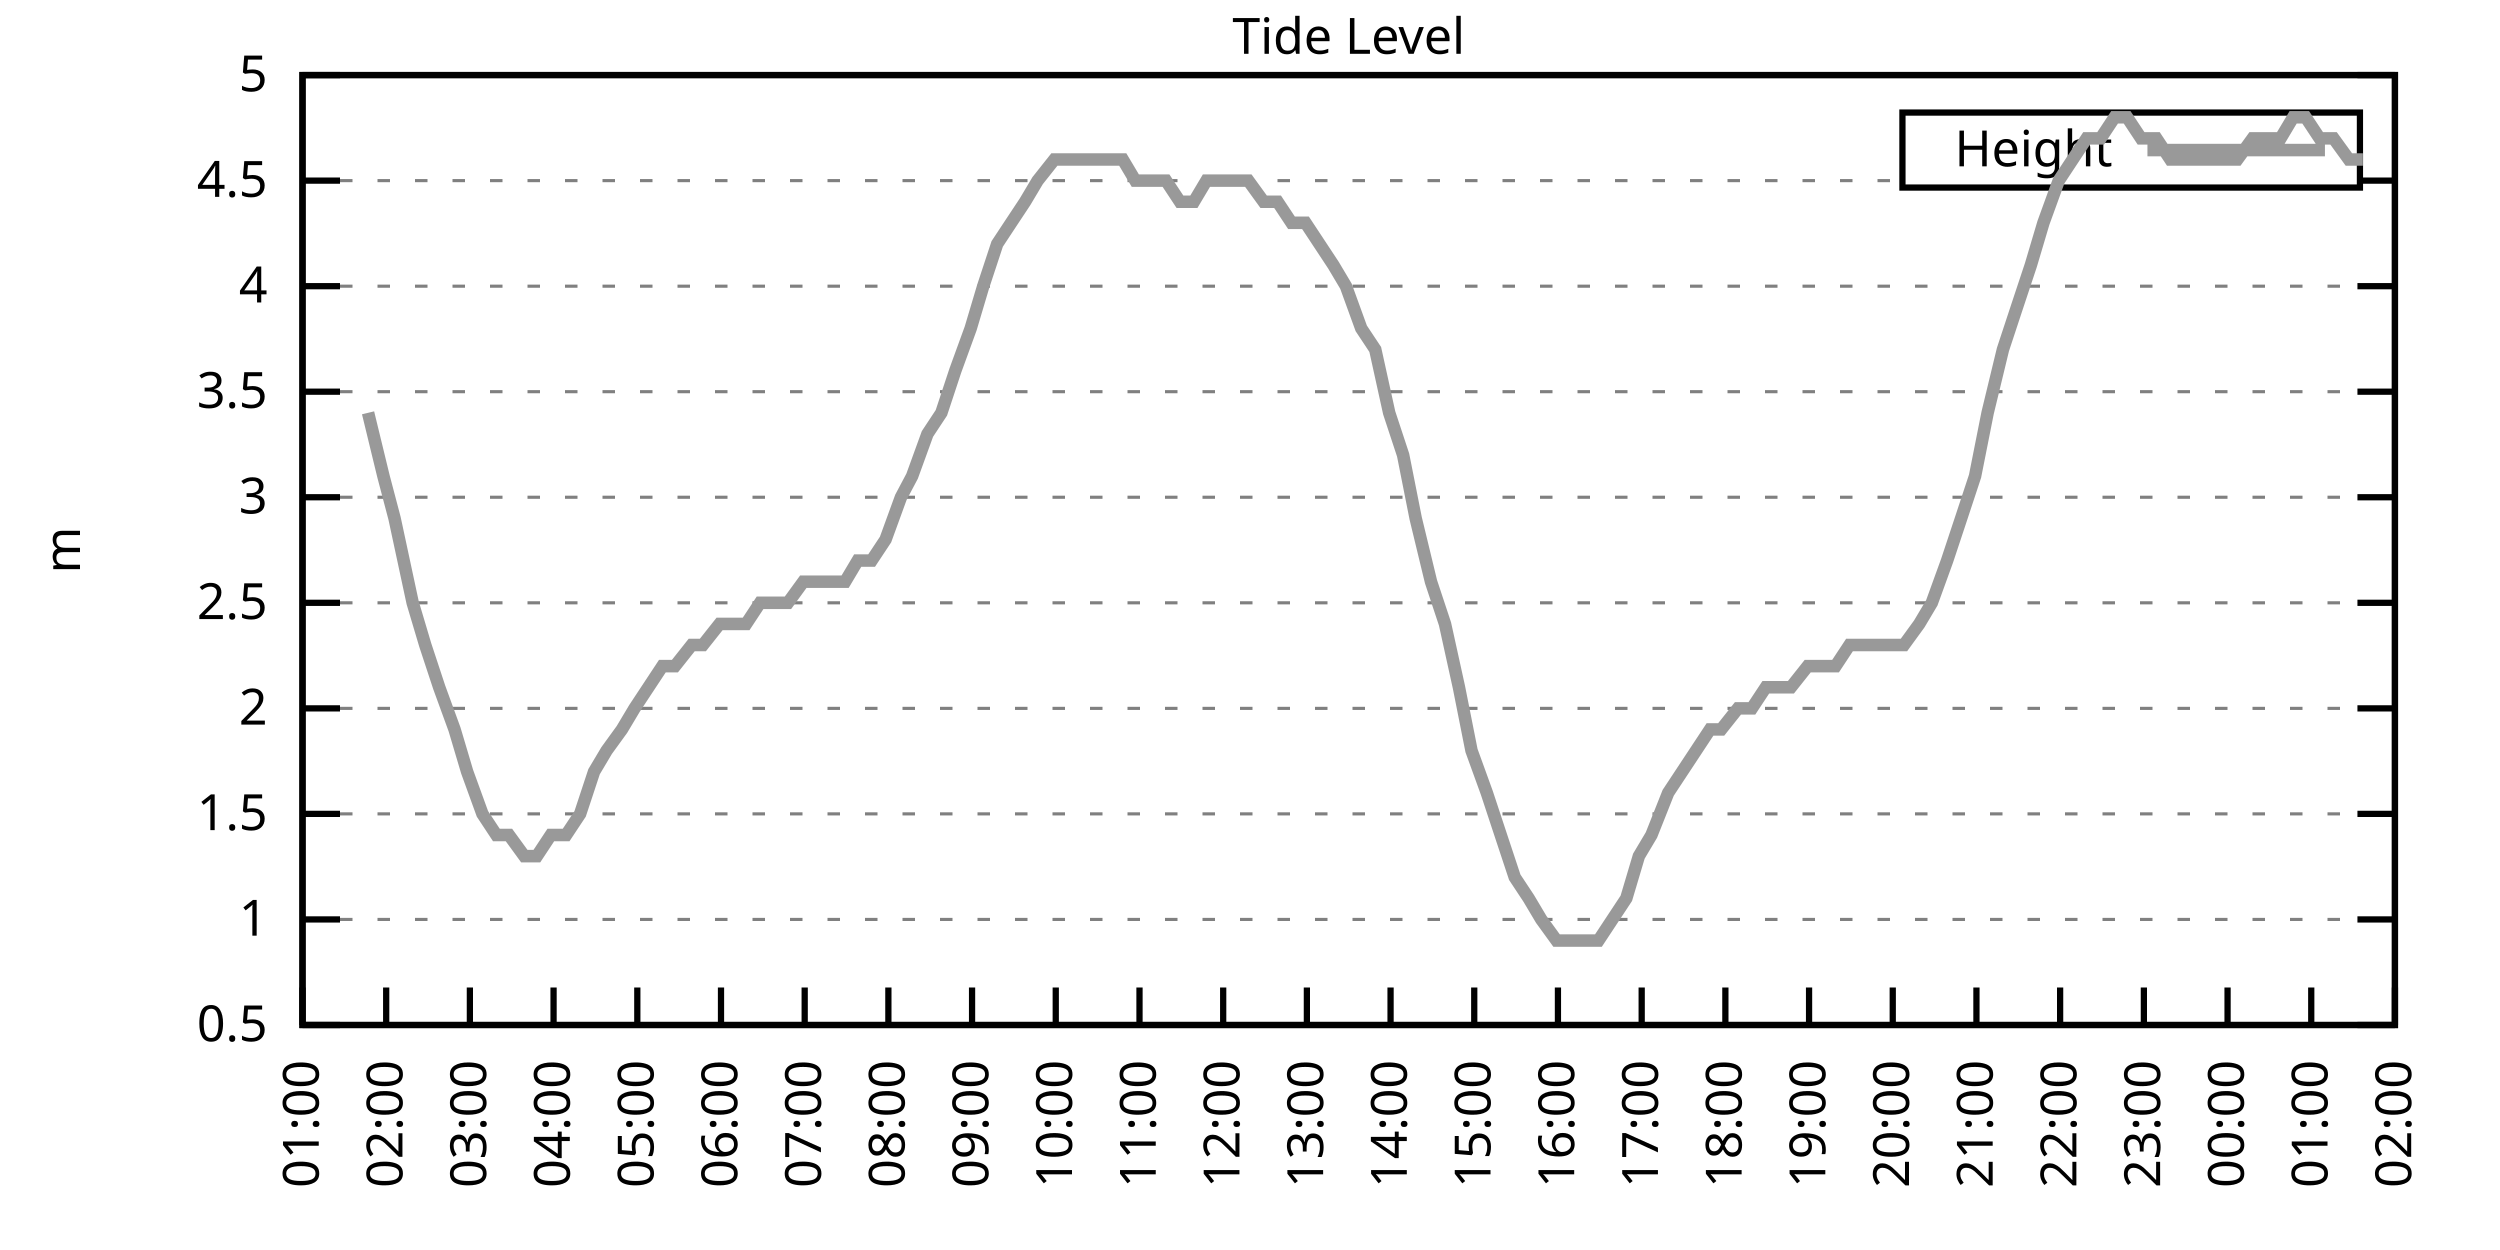
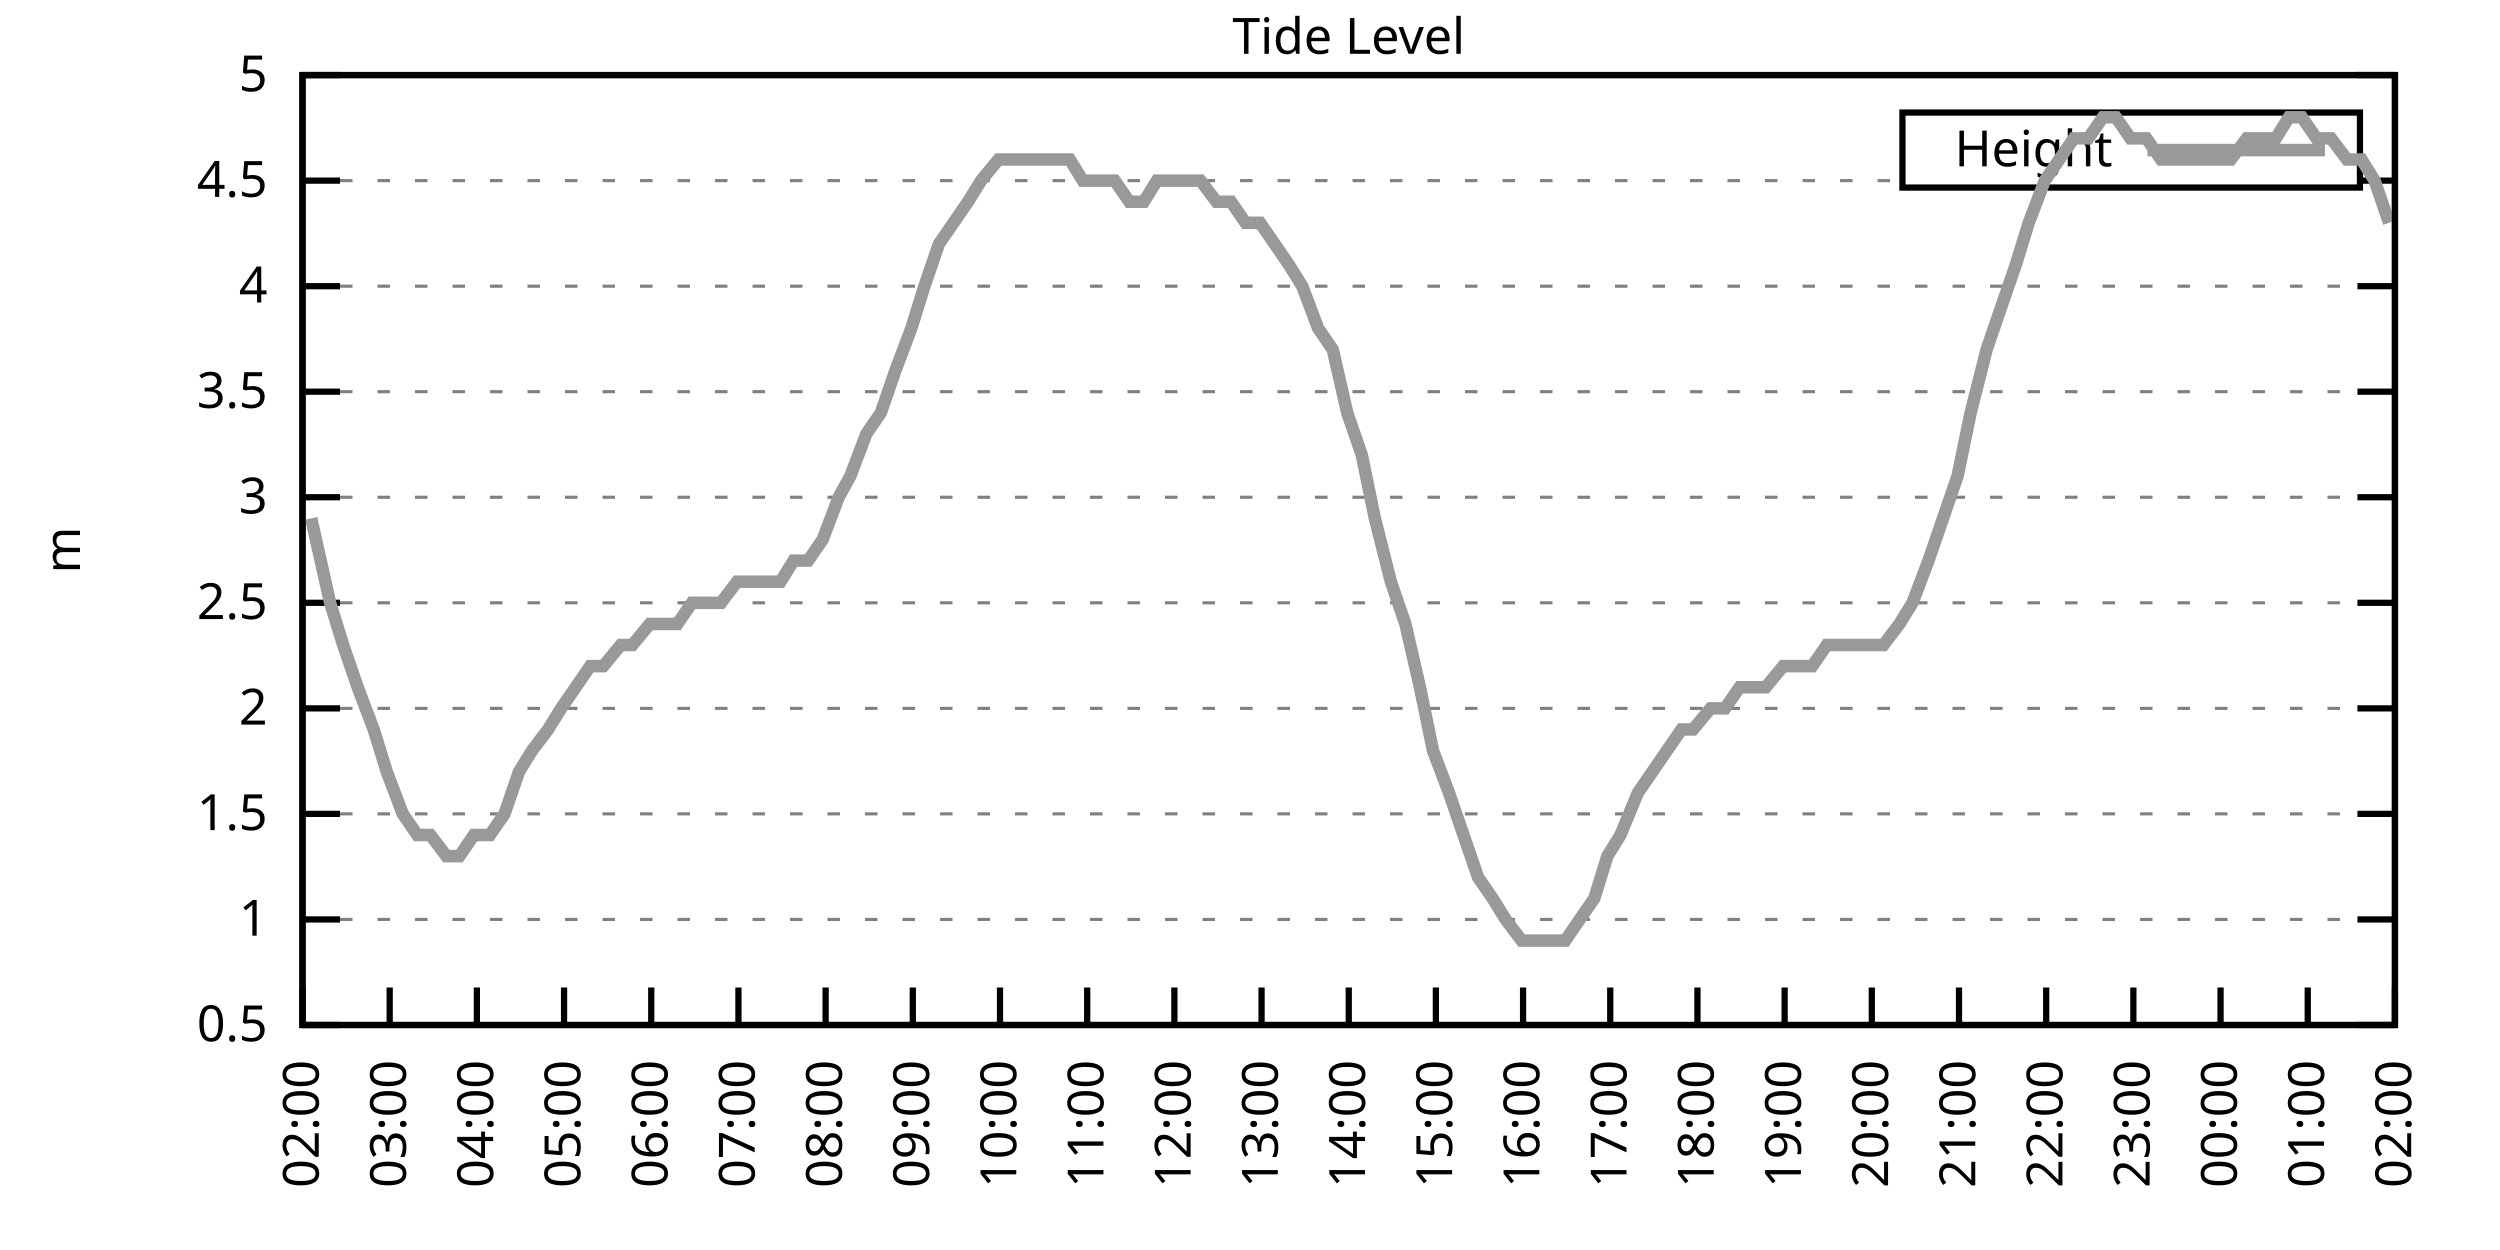
<svg xmlns="http://www.w3.org/2000/svg" xmlns:xlink="http://www.w3.org/1999/xlink" width="400" height="200" viewBox="0 0 400 200">
  <g id="gnuplot_canvas">
    <rect x="0" y="0" width="400" height="200" fill="none" />
    <defs>
      <circle id="gpDot" r="0.5" stroke-width="0.5" stroke="currentColor" />
      <path id="gpPt0" stroke-width="0.333" stroke="currentColor" d="M-1,0 h2 M0,-1 v2" />
      <path id="gpPt1" stroke-width="0.333" stroke="currentColor" d="M-1,-1 L1,1 M1,-1 L-1,1" />
      <path id="gpPt2" stroke-width="0.333" stroke="currentColor" d="M-1,0 L1,0 M0,-1 L0,1 M-1,-1 L1,1 M-1,1 L1,-1" />
      <rect id="gpPt3" stroke-width="0.333" stroke="currentColor" x="-1" y="-1" width="2" height="2" />
      <rect id="gpPt4" stroke-width="0.333" stroke="currentColor" fill="currentColor" x="-1" y="-1" width="2" height="2" />
      <circle id="gpPt5" stroke-width="0.333" stroke="currentColor" cx="0" cy="0" r="1" />
      <use xlink:href="#gpPt5" id="gpPt6" fill="currentColor" stroke="none" />
      <path id="gpPt7" stroke-width="0.333" stroke="currentColor" d="M0,-1.33 L-1.33,0.67 L1.33,0.67 z" />
      <use xlink:href="#gpPt7" id="gpPt8" fill="currentColor" stroke="none" />
      <use xlink:href="#gpPt7" id="gpPt9" stroke="currentColor" transform="rotate(180)" />
      <use xlink:href="#gpPt9" id="gpPt10" fill="currentColor" stroke="none" />
      <use xlink:href="#gpPt3" id="gpPt11" stroke="currentColor" transform="rotate(45)" />
      <use xlink:href="#gpPt11" id="gpPt12" fill="currentColor" stroke="none" />
      <path id="gpPt13" stroke-width="0.333" stroke="currentColor" d="M0,1.330 L1.265,0.411 L0.782,-1.067 L-0.782,-1.076 L-1.265,0.411 z" />
      <use xlink:href="#gpPt13" id="gpPt14" fill="currentColor" stroke="none" />
      <filter id="textbox" filterUnits="objectBoundingBox" x="0" y="0" height="1" width="1">
        <feFlood flood-color="white" flood-opacity="1" result="bgnd" />
        <feComposite in="SourceGraphic" in2="bgnd" operator="atop" />
      </filter>
      <filter id="greybox" filterUnits="objectBoundingBox" x="0" y="0" height="1" width="1">
        <feFlood flood-color="lightgrey" flood-opacity="1" result="grey" />
        <feComposite in="SourceGraphic" in2="grey" operator="atop" />
      </filter>
    </defs>
    <g fill="none" color="white" stroke="currentColor" stroke-width="1.00" stroke-linecap="butt" stroke-linejoin="miter">
</g>
    <g fill="none" color="black" stroke="currentColor" stroke-width="1.00" stroke-linecap="butt" stroke-linejoin="miter">
      <g stroke="none" shape-rendering="crispEdges">
        <polygon fill="rgb(255, 255, 255)" points="48.40,164.00 383.18,164.00 383.18,12.02 48.40,12.02 " />
      </g>
    </g>
    <g fill="none" color="black" stroke="currentColor" stroke-width="1.00" stroke-linecap="butt" stroke-linejoin="miter">
</g>
    <g fill="none" color="black" stroke="black" stroke-width="0.50" stroke-linecap="butt" stroke-linejoin="miter">
</g>
    <g fill="none" color="gray" stroke="currentColor" stroke-width="0.50" stroke-linecap="butt" stroke-linejoin="miter">
      <path stroke="gray" stroke-dasharray="2,4" class="gridline" d="M48.40,164.00 L383.19,164.00  " />
    </g>
    <g fill="none" color="gray" stroke="gray" stroke-width="1.00" stroke-linecap="butt" stroke-linejoin="miter">
</g>
    <g fill="none" color="black" stroke="currentColor" stroke-width="1.00" stroke-linecap="butt" stroke-linejoin="miter">
      <path stroke="black" d="M48.40,164.00 L54.40,164.00 M383.19,164.00 L377.19,164.00  " />
      <g transform="translate(42.80,166.60)" stroke="none" fill="black" font-family="Sans" font-size="8.00" text-anchor="end">
        <text>
          <tspan font-family="Sans"> 0.5</tspan>
        </text>
      </g>
    </g>
    <g fill="none" color="black" stroke="currentColor" stroke-width="1.00" stroke-linecap="butt" stroke-linejoin="miter">
</g>
    <g fill="none" color="black" stroke="black" stroke-width="0.50" stroke-linecap="butt" stroke-linejoin="miter">
</g>
    <g fill="none" color="gray" stroke="currentColor" stroke-width="0.50" stroke-linecap="butt" stroke-linejoin="miter">
      <path stroke="gray" stroke-dasharray="2,4" class="gridline" d="M48.40,147.11 L383.19,147.11  " />
    </g>
    <g fill="none" color="gray" stroke="gray" stroke-width="1.00" stroke-linecap="butt" stroke-linejoin="miter">
</g>
    <g fill="none" color="black" stroke="currentColor" stroke-width="1.00" stroke-linecap="butt" stroke-linejoin="miter">
      <path stroke="black" d="M48.40,147.11 L54.40,147.11 M383.19,147.11 L377.19,147.11  " />
      <g transform="translate(42.80,149.71)" stroke="none" fill="black" font-family="Sans" font-size="8.00" text-anchor="end">
        <text>
          <tspan font-family="Sans"> 1</tspan>
        </text>
      </g>
    </g>
    <g fill="none" color="black" stroke="currentColor" stroke-width="1.00" stroke-linecap="butt" stroke-linejoin="miter">
</g>
    <g fill="none" color="black" stroke="black" stroke-width="0.50" stroke-linecap="butt" stroke-linejoin="miter">
</g>
    <g fill="none" color="gray" stroke="currentColor" stroke-width="0.50" stroke-linecap="butt" stroke-linejoin="miter">
      <path stroke="gray" stroke-dasharray="2,4" class="gridline" d="M48.40,130.22 L383.19,130.22  " />
    </g>
    <g fill="none" color="gray" stroke="gray" stroke-width="1.00" stroke-linecap="butt" stroke-linejoin="miter">
</g>
    <g fill="none" color="black" stroke="currentColor" stroke-width="1.00" stroke-linecap="butt" stroke-linejoin="miter">
      <path stroke="black" d="M48.40,130.22 L54.40,130.22 M383.19,130.22 L377.19,130.22  " />
      <g transform="translate(42.80,132.82)" stroke="none" fill="black" font-family="Sans" font-size="8.00" text-anchor="end">
        <text>
          <tspan font-family="Sans"> 1.5</tspan>
        </text>
      </g>
    </g>
    <g fill="none" color="black" stroke="currentColor" stroke-width="1.00" stroke-linecap="butt" stroke-linejoin="miter">
</g>
    <g fill="none" color="black" stroke="black" stroke-width="0.50" stroke-linecap="butt" stroke-linejoin="miter">
</g>
    <g fill="none" color="gray" stroke="currentColor" stroke-width="0.50" stroke-linecap="butt" stroke-linejoin="miter">
      <path stroke="gray" stroke-dasharray="2,4" class="gridline" d="M48.40,113.34 L383.19,113.34  " />
    </g>
    <g fill="none" color="gray" stroke="gray" stroke-width="1.00" stroke-linecap="butt" stroke-linejoin="miter">
</g>
    <g fill="none" color="black" stroke="currentColor" stroke-width="1.00" stroke-linecap="butt" stroke-linejoin="miter">
      <path stroke="black" d="M48.40,113.34 L54.40,113.34 M383.19,113.34 L377.19,113.34  " />
      <g transform="translate(42.80,115.94)" stroke="none" fill="black" font-family="Sans" font-size="8.00" text-anchor="end">
        <text>
          <tspan font-family="Sans"> 2</tspan>
        </text>
      </g>
    </g>
    <g fill="none" color="black" stroke="currentColor" stroke-width="1.00" stroke-linecap="butt" stroke-linejoin="miter">
</g>
    <g fill="none" color="black" stroke="black" stroke-width="0.50" stroke-linecap="butt" stroke-linejoin="miter">
</g>
    <g fill="none" color="gray" stroke="currentColor" stroke-width="0.50" stroke-linecap="butt" stroke-linejoin="miter">
      <path stroke="gray" stroke-dasharray="2,4" class="gridline" d="M48.40,96.45 L383.19,96.45  " />
    </g>
    <g fill="none" color="gray" stroke="gray" stroke-width="1.00" stroke-linecap="butt" stroke-linejoin="miter">
</g>
    <g fill="none" color="black" stroke="currentColor" stroke-width="1.00" stroke-linecap="butt" stroke-linejoin="miter">
      <path stroke="black" d="M48.40,96.45 L54.40,96.45 M383.19,96.45 L377.19,96.45  " />
      <g transform="translate(42.80,99.05)" stroke="none" fill="black" font-family="Sans" font-size="8.00" text-anchor="end">
        <text>
          <tspan font-family="Sans"> 2.5</tspan>
        </text>
      </g>
    </g>
    <g fill="none" color="black" stroke="currentColor" stroke-width="1.00" stroke-linecap="butt" stroke-linejoin="miter">
</g>
    <g fill="none" color="black" stroke="black" stroke-width="0.50" stroke-linecap="butt" stroke-linejoin="miter">
</g>
    <g fill="none" color="gray" stroke="currentColor" stroke-width="0.50" stroke-linecap="butt" stroke-linejoin="miter">
      <path stroke="gray" stroke-dasharray="2,4" class="gridline" d="M48.40,79.56 L383.19,79.56  " />
    </g>
    <g fill="none" color="gray" stroke="gray" stroke-width="1.00" stroke-linecap="butt" stroke-linejoin="miter">
</g>
    <g fill="none" color="black" stroke="currentColor" stroke-width="1.00" stroke-linecap="butt" stroke-linejoin="miter">
      <path stroke="black" d="M48.40,79.56 L54.40,79.56 M383.19,79.56 L377.19,79.56  " />
      <g transform="translate(42.80,82.16)" stroke="none" fill="black" font-family="Sans" font-size="8.00" text-anchor="end">
        <text>
          <tspan font-family="Sans"> 3</tspan>
        </text>
      </g>
    </g>
    <g fill="none" color="black" stroke="currentColor" stroke-width="1.00" stroke-linecap="butt" stroke-linejoin="miter">
</g>
    <g fill="none" color="black" stroke="black" stroke-width="0.50" stroke-linecap="butt" stroke-linejoin="miter">
</g>
    <g fill="none" color="gray" stroke="currentColor" stroke-width="0.50" stroke-linecap="butt" stroke-linejoin="miter">
      <path stroke="gray" stroke-dasharray="2,4" class="gridline" d="M48.40,62.67 L383.19,62.67  " />
    </g>
    <g fill="none" color="gray" stroke="gray" stroke-width="1.00" stroke-linecap="butt" stroke-linejoin="miter">
</g>
    <g fill="none" color="black" stroke="currentColor" stroke-width="1.00" stroke-linecap="butt" stroke-linejoin="miter">
      <path stroke="black" d="M48.40,62.67 L54.40,62.67 M383.19,62.67 L377.19,62.67  " />
      <g transform="translate(42.80,65.27)" stroke="none" fill="black" font-family="Sans" font-size="8.00" text-anchor="end">
        <text>
          <tspan font-family="Sans"> 3.5</tspan>
        </text>
      </g>
    </g>
    <g fill="none" color="black" stroke="currentColor" stroke-width="1.00" stroke-linecap="butt" stroke-linejoin="miter">
</g>
    <g fill="none" color="black" stroke="black" stroke-width="0.50" stroke-linecap="butt" stroke-linejoin="miter">
</g>
    <g fill="none" color="gray" stroke="currentColor" stroke-width="0.50" stroke-linecap="butt" stroke-linejoin="miter">
      <path stroke="gray" stroke-dasharray="2,4" class="gridline" d="M48.40,45.79 L383.19,45.79  " />
    </g>
    <g fill="none" color="gray" stroke="gray" stroke-width="1.00" stroke-linecap="butt" stroke-linejoin="miter">
</g>
    <g fill="none" color="black" stroke="currentColor" stroke-width="1.00" stroke-linecap="butt" stroke-linejoin="miter">
      <path stroke="black" d="M48.40,45.79 L54.40,45.79 M383.19,45.79 L377.19,45.79  " />
      <g transform="translate(42.80,48.39)" stroke="none" fill="black" font-family="Sans" font-size="8.00" text-anchor="end">
        <text>
          <tspan font-family="Sans"> 4</tspan>
        </text>
      </g>
    </g>
    <g fill="none" color="black" stroke="currentColor" stroke-width="1.00" stroke-linecap="butt" stroke-linejoin="miter">
</g>
    <g fill="none" color="black" stroke="black" stroke-width="0.50" stroke-linecap="butt" stroke-linejoin="miter">
</g>
    <g fill="none" color="gray" stroke="currentColor" stroke-width="0.50" stroke-linecap="butt" stroke-linejoin="miter">
      <path stroke="gray" stroke-dasharray="2,4" class="gridline" d="M48.40,28.90 L304.39,28.90 M377.59,28.90 L383.19,28.90  " />
    </g>
    <g fill="none" color="gray" stroke="gray" stroke-width="1.00" stroke-linecap="butt" stroke-linejoin="miter">
</g>
    <g fill="none" color="black" stroke="currentColor" stroke-width="1.00" stroke-linecap="butt" stroke-linejoin="miter">
      <path stroke="black" d="M48.40,28.90 L54.40,28.90 M383.19,28.90 L377.19,28.90  " />
      <g transform="translate(42.80,31.50)" stroke="none" fill="black" font-family="Sans" font-size="8.00" text-anchor="end">
        <text>
          <tspan font-family="Sans"> 4.5</tspan>
        </text>
      </g>
    </g>
    <g fill="none" color="black" stroke="currentColor" stroke-width="1.00" stroke-linecap="butt" stroke-linejoin="miter">
</g>
    <g fill="none" color="black" stroke="black" stroke-width="0.50" stroke-linecap="butt" stroke-linejoin="miter">
</g>
    <g fill="none" color="gray" stroke="currentColor" stroke-width="0.50" stroke-linecap="butt" stroke-linejoin="miter">
      <path stroke="gray" stroke-dasharray="2,4" class="gridline" d="M48.40,12.01 L383.19,12.01  " />
    </g>
    <g fill="none" color="gray" stroke="gray" stroke-width="1.00" stroke-linecap="butt" stroke-linejoin="miter">
</g>
    <g fill="none" color="black" stroke="currentColor" stroke-width="1.00" stroke-linecap="butt" stroke-linejoin="miter">
      <path stroke="black" d="M48.40,12.01 L54.40,12.01 M383.19,12.01 L377.19,12.01  " />
      <g transform="translate(42.80,14.61)" stroke="none" fill="black" font-family="Sans" font-size="8.00" text-anchor="end">
        <text>
          <tspan font-family="Sans"> 5</tspan>
        </text>
      </g>
    </g>
    <g fill="none" color="black" stroke="currentColor" stroke-width="1.00" stroke-linecap="butt" stroke-linejoin="miter">
      <path stroke="black" d="M48.40,164.00 L48.40,158.00  " />
      <g transform="translate(51.00,169.60) rotate(270.00)" stroke="none" fill="black" font-family="Sans" font-size="8.00" text-anchor="end">
        <text>
-           <tspan font-family="Sans">01:00</tspan>
-         </text>
-       </g>
-     </g>
-     <g fill="none" color="black" stroke="currentColor" stroke-width="1.00" stroke-linecap="butt" stroke-linejoin="miter">
-       <path stroke="black" d="M61.79,164.00 L61.79,158.00  " />
-       <g transform="translate(64.39,169.60) rotate(270.00)" stroke="none" fill="black" font-family="Sans" font-size="8.00" text-anchor="end">
-         <text>
          <tspan font-family="Sans">02:00</tspan>
        </text>
      </g>
    </g>
    <g fill="none" color="black" stroke="currentColor" stroke-width="1.00" stroke-linecap="butt" stroke-linejoin="miter">
-       <path stroke="black" d="M75.18,164.00 L75.18,158.00  " />
-       <g transform="translate(77.78,169.60) rotate(270.00)" stroke="none" fill="black" font-family="Sans" font-size="8.00" text-anchor="end">
+       <path stroke="black" d="M62.35,164.00 L62.35,158.00  " />
+       <g transform="translate(64.95,169.60) rotate(270.00)" stroke="none" fill="black" font-family="Sans" font-size="8.00" text-anchor="end">
        <text>
          <tspan font-family="Sans">03:00</tspan>
        </text>
      </g>
    </g>
    <g fill="none" color="black" stroke="currentColor" stroke-width="1.00" stroke-linecap="butt" stroke-linejoin="miter">
-       <path stroke="black" d="M88.57,164.00 L88.57,158.00  " />
-       <g transform="translate(91.17,169.60) rotate(270.00)" stroke="none" fill="black" font-family="Sans" font-size="8.00" text-anchor="end">
+       <path stroke="black" d="M76.30,164.00 L76.30,158.00  " />
+       <g transform="translate(78.90,169.60) rotate(270.00)" stroke="none" fill="black" font-family="Sans" font-size="8.00" text-anchor="end">
        <text>
          <tspan font-family="Sans">04:00</tspan>
        </text>
      </g>
    </g>
    <g fill="none" color="black" stroke="currentColor" stroke-width="1.00" stroke-linecap="butt" stroke-linejoin="miter">
-       <path stroke="black" d="M101.97,164.00 L101.97,158.00  " />
-       <g transform="translate(104.57,169.60) rotate(270.00)" stroke="none" fill="black" font-family="Sans" font-size="8.00" text-anchor="end">
+       <path stroke="black" d="M90.25,164.00 L90.25,158.00  " />
+       <g transform="translate(92.85,169.60) rotate(270.00)" stroke="none" fill="black" font-family="Sans" font-size="8.00" text-anchor="end">
        <text>
          <tspan font-family="Sans">05:00</tspan>
        </text>
      </g>
    </g>
    <g fill="none" color="black" stroke="currentColor" stroke-width="1.00" stroke-linecap="butt" stroke-linejoin="miter">
-       <path stroke="black" d="M115.36,164.00 L115.36,158.00  " />
-       <g transform="translate(117.96,169.60) rotate(270.00)" stroke="none" fill="black" font-family="Sans" font-size="8.00" text-anchor="end">
+       <path stroke="black" d="M104.20,164.00 L104.20,158.00  " />
+       <g transform="translate(106.80,169.60) rotate(270.00)" stroke="none" fill="black" font-family="Sans" font-size="8.00" text-anchor="end">
        <text>
          <tspan font-family="Sans">06:00</tspan>
        </text>
      </g>
    </g>
    <g fill="none" color="black" stroke="currentColor" stroke-width="1.00" stroke-linecap="butt" stroke-linejoin="miter">
-       <path stroke="black" d="M128.75,164.00 L128.75,158.00  " />
-       <g transform="translate(131.35,169.60) rotate(270.00)" stroke="none" fill="black" font-family="Sans" font-size="8.00" text-anchor="end">
+       <path stroke="black" d="M118.15,164.00 L118.15,158.00  " />
+       <g transform="translate(120.75,169.60) rotate(270.00)" stroke="none" fill="black" font-family="Sans" font-size="8.00" text-anchor="end">
        <text>
          <tspan font-family="Sans">07:00</tspan>
        </text>
      </g>
    </g>
    <g fill="none" color="black" stroke="currentColor" stroke-width="1.00" stroke-linecap="butt" stroke-linejoin="miter">
-       <path stroke="black" d="M142.14,164.00 L142.14,158.00  " />
-       <g transform="translate(144.74,169.60) rotate(270.00)" stroke="none" fill="black" font-family="Sans" font-size="8.00" text-anchor="end">
+       <path stroke="black" d="M132.10,164.00 L132.10,158.00  " />
+       <g transform="translate(134.70,169.60) rotate(270.00)" stroke="none" fill="black" font-family="Sans" font-size="8.00" text-anchor="end">
        <text>
          <tspan font-family="Sans">08:00</tspan>
        </text>
      </g>
    </g>
    <g fill="none" color="black" stroke="currentColor" stroke-width="1.00" stroke-linecap="butt" stroke-linejoin="miter">
-       <path stroke="black" d="M155.53,164.00 L155.53,158.00  " />
-       <g transform="translate(158.13,169.60) rotate(270.00)" stroke="none" fill="black" font-family="Sans" font-size="8.00" text-anchor="end">
+       <path stroke="black" d="M146.05,164.00 L146.05,158.00  " />
+       <g transform="translate(148.65,169.60) rotate(270.00)" stroke="none" fill="black" font-family="Sans" font-size="8.00" text-anchor="end">
        <text>
          <tspan font-family="Sans">09:00</tspan>
        </text>
      </g>
    </g>
    <g fill="none" color="black" stroke="currentColor" stroke-width="1.00" stroke-linecap="butt" stroke-linejoin="miter">
-       <path stroke="black" d="M168.92,164.00 L168.92,158.00  " />
-       <g transform="translate(171.52,169.60) rotate(270.00)" stroke="none" fill="black" font-family="Sans" font-size="8.00" text-anchor="end">
+       <path stroke="black" d="M160.00,164.00 L160.00,158.00  " />
+       <g transform="translate(162.60,169.60) rotate(270.00)" stroke="none" fill="black" font-family="Sans" font-size="8.00" text-anchor="end">
        <text>
          <tspan font-family="Sans">10:00</tspan>
        </text>
      </g>
    </g>
    <g fill="none" color="black" stroke="currentColor" stroke-width="1.00" stroke-linecap="butt" stroke-linejoin="miter">
-       <path stroke="black" d="M182.32,164.00 L182.32,158.00  " />
-       <g transform="translate(184.92,169.60) rotate(270.00)" stroke="none" fill="black" font-family="Sans" font-size="8.00" text-anchor="end">
+       <path stroke="black" d="M173.95,164.00 L173.95,158.00  " />
+       <g transform="translate(176.55,169.60) rotate(270.00)" stroke="none" fill="black" font-family="Sans" font-size="8.00" text-anchor="end">
        <text>
          <tspan font-family="Sans">11:00</tspan>
        </text>
      </g>
    </g>
    <g fill="none" color="black" stroke="currentColor" stroke-width="1.00" stroke-linecap="butt" stroke-linejoin="miter">
-       <path stroke="black" d="M195.71,164.00 L195.71,158.00  " />
-       <g transform="translate(198.31,169.60) rotate(270.00)" stroke="none" fill="black" font-family="Sans" font-size="8.00" text-anchor="end">
+       <path stroke="black" d="M187.90,164.00 L187.90,158.00  " />
+       <g transform="translate(190.50,169.60) rotate(270.00)" stroke="none" fill="black" font-family="Sans" font-size="8.00" text-anchor="end">
        <text>
          <tspan font-family="Sans">12:00</tspan>
        </text>
      </g>
    </g>
    <g fill="none" color="black" stroke="currentColor" stroke-width="1.00" stroke-linecap="butt" stroke-linejoin="miter">
-       <path stroke="black" d="M209.10,164.00 L209.10,158.00  " />
-       <g transform="translate(211.70,169.60) rotate(270.00)" stroke="none" fill="black" font-family="Sans" font-size="8.00" text-anchor="end">
+       <path stroke="black" d="M201.85,164.00 L201.85,158.00  " />
+       <g transform="translate(204.45,169.60) rotate(270.00)" stroke="none" fill="black" font-family="Sans" font-size="8.00" text-anchor="end">
        <text>
          <tspan font-family="Sans">13:00</tspan>
        </text>
      </g>
    </g>
    <g fill="none" color="black" stroke="currentColor" stroke-width="1.00" stroke-linecap="butt" stroke-linejoin="miter">
-       <path stroke="black" d="M222.49,164.00 L222.49,158.00  " />
-       <g transform="translate(225.09,169.60) rotate(270.00)" stroke="none" fill="black" font-family="Sans" font-size="8.00" text-anchor="end">
+       <path stroke="black" d="M215.80,164.00 L215.80,158.00  " />
+       <g transform="translate(218.40,169.60) rotate(270.00)" stroke="none" fill="black" font-family="Sans" font-size="8.00" text-anchor="end">
        <text>
          <tspan font-family="Sans">14:00</tspan>
        </text>
      </g>
    </g>
    <g fill="none" color="black" stroke="currentColor" stroke-width="1.00" stroke-linecap="butt" stroke-linejoin="miter">
-       <path stroke="black" d="M235.88,164.00 L235.88,158.00  " />
-       <g transform="translate(238.48,169.60) rotate(270.00)" stroke="none" fill="black" font-family="Sans" font-size="8.00" text-anchor="end">
+       <path stroke="black" d="M229.74,164.00 L229.74,158.00  " />
+       <g transform="translate(232.34,169.60) rotate(270.00)" stroke="none" fill="black" font-family="Sans" font-size="8.00" text-anchor="end">
        <text>
          <tspan font-family="Sans">15:00</tspan>
        </text>
      </g>
    </g>
    <g fill="none" color="black" stroke="currentColor" stroke-width="1.00" stroke-linecap="butt" stroke-linejoin="miter">
-       <path stroke="black" d="M249.27,164.00 L249.27,158.00  " />
-       <g transform="translate(251.87,169.60) rotate(270.00)" stroke="none" fill="black" font-family="Sans" font-size="8.00" text-anchor="end">
+       <path stroke="black" d="M243.69,164.00 L243.69,158.00  " />
+       <g transform="translate(246.29,169.60) rotate(270.00)" stroke="none" fill="black" font-family="Sans" font-size="8.00" text-anchor="end">
        <text>
          <tspan font-family="Sans">16:00</tspan>
        </text>
      </g>
    </g>
    <g fill="none" color="black" stroke="currentColor" stroke-width="1.00" stroke-linecap="butt" stroke-linejoin="miter">
-       <path stroke="black" d="M262.67,164.00 L262.67,158.00  " />
-       <g transform="translate(265.27,169.60) rotate(270.00)" stroke="none" fill="black" font-family="Sans" font-size="8.00" text-anchor="end">
+       <path stroke="black" d="M257.64,164.00 L257.64,158.00  " />
+       <g transform="translate(260.24,169.60) rotate(270.00)" stroke="none" fill="black" font-family="Sans" font-size="8.00" text-anchor="end">
        <text>
          <tspan font-family="Sans">17:00</tspan>
        </text>
      </g>
    </g>
    <g fill="none" color="black" stroke="currentColor" stroke-width="1.00" stroke-linecap="butt" stroke-linejoin="miter">
-       <path stroke="black" d="M276.06,164.00 L276.06,158.00  " />
-       <g transform="translate(278.66,169.60) rotate(270.00)" stroke="none" fill="black" font-family="Sans" font-size="8.00" text-anchor="end">
+       <path stroke="black" d="M271.59,164.00 L271.59,158.00  " />
+       <g transform="translate(274.19,169.60) rotate(270.00)" stroke="none" fill="black" font-family="Sans" font-size="8.00" text-anchor="end">
        <text>
          <tspan font-family="Sans">18:00</tspan>
        </text>
      </g>
    </g>
    <g fill="none" color="black" stroke="currentColor" stroke-width="1.00" stroke-linecap="butt" stroke-linejoin="miter">
-       <path stroke="black" d="M289.45,164.00 L289.45,158.00  " />
-       <g transform="translate(292.05,169.60) rotate(270.00)" stroke="none" fill="black" font-family="Sans" font-size="8.00" text-anchor="end">
+       <path stroke="black" d="M285.54,164.00 L285.54,158.00  " />
+       <g transform="translate(288.14,169.60) rotate(270.00)" stroke="none" fill="black" font-family="Sans" font-size="8.00" text-anchor="end">
        <text>
          <tspan font-family="Sans">19:00</tspan>
        </text>
      </g>
    </g>
    <g fill="none" color="black" stroke="currentColor" stroke-width="1.00" stroke-linecap="butt" stroke-linejoin="miter">
-       <path stroke="black" d="M302.84,164.00 L302.84,158.00  " />
-       <g transform="translate(305.44,169.60) rotate(270.00)" stroke="none" fill="black" font-family="Sans" font-size="8.00" text-anchor="end">
+       <path stroke="black" d="M299.49,164.00 L299.49,158.00  " />
+       <g transform="translate(302.09,169.60) rotate(270.00)" stroke="none" fill="black" font-family="Sans" font-size="8.00" text-anchor="end">
        <text>
          <tspan font-family="Sans">20:00</tspan>
        </text>
      </g>
    </g>
    <g fill="none" color="black" stroke="currentColor" stroke-width="1.00" stroke-linecap="butt" stroke-linejoin="miter">
-       <path stroke="black" d="M316.23,164.00 L316.23,158.00  " />
-       <g transform="translate(318.83,169.60) rotate(270.00)" stroke="none" fill="black" font-family="Sans" font-size="8.00" text-anchor="end">
+       <path stroke="black" d="M313.44,164.00 L313.44,158.00  " />
+       <g transform="translate(316.04,169.60) rotate(270.00)" stroke="none" fill="black" font-family="Sans" font-size="8.00" text-anchor="end">
        <text>
          <tspan font-family="Sans">21:00</tspan>
        </text>
      </g>
    </g>
    <g fill="none" color="black" stroke="currentColor" stroke-width="1.00" stroke-linecap="butt" stroke-linejoin="miter">
-       <path stroke="black" d="M329.62,164.00 L329.62,158.00  " />
-       <g transform="translate(332.22,169.60) rotate(270.00)" stroke="none" fill="black" font-family="Sans" font-size="8.00" text-anchor="end">
+       <path stroke="black" d="M327.39,164.00 L327.39,158.00  " />
+       <g transform="translate(329.99,169.60) rotate(270.00)" stroke="none" fill="black" font-family="Sans" font-size="8.00" text-anchor="end">
        <text>
          <tspan font-family="Sans">22:00</tspan>
        </text>
      </g>
    </g>
    <g fill="none" color="black" stroke="currentColor" stroke-width="1.00" stroke-linecap="butt" stroke-linejoin="miter">
-       <path stroke="black" d="M343.02,164.00 L343.02,158.00  " />
-       <g transform="translate(345.62,169.60) rotate(270.00)" stroke="none" fill="black" font-family="Sans" font-size="8.00" text-anchor="end">
+       <path stroke="black" d="M341.34,164.00 L341.34,158.00  " />
+       <g transform="translate(343.94,169.60) rotate(270.00)" stroke="none" fill="black" font-family="Sans" font-size="8.00" text-anchor="end">
        <text>
          <tspan font-family="Sans">23:00</tspan>
        </text>
      </g>
    </g>
    <g fill="none" color="black" stroke="currentColor" stroke-width="1.00" stroke-linecap="butt" stroke-linejoin="miter">
-       <path stroke="black" d="M356.41,164.00 L356.41,158.00  " />
-       <g transform="translate(359.01,169.60) rotate(270.00)" stroke="none" fill="black" font-family="Sans" font-size="8.00" text-anchor="end">
+       <path stroke="black" d="M355.29,164.00 L355.29,158.00  " />
+       <g transform="translate(357.89,169.60) rotate(270.00)" stroke="none" fill="black" font-family="Sans" font-size="8.00" text-anchor="end">
        <text>
          <tspan font-family="Sans">00:00</tspan>
        </text>
      </g>
    </g>
    <g fill="none" color="black" stroke="currentColor" stroke-width="1.00" stroke-linecap="butt" stroke-linejoin="miter">
-       <path stroke="black" d="M369.80,164.00 L369.80,158.00  " />
-       <g transform="translate(372.40,169.60) rotate(270.00)" stroke="none" fill="black" font-family="Sans" font-size="8.00" text-anchor="end">
+       <path stroke="black" d="M369.24,164.00 L369.24,158.00  " />
+       <g transform="translate(371.84,169.60) rotate(270.00)" stroke="none" fill="black" font-family="Sans" font-size="8.00" text-anchor="end">
        <text>
          <tspan font-family="Sans">01:00</tspan>
        </text>
      </g>
    </g>
    <g fill="none" color="black" stroke="currentColor" stroke-width="1.00" stroke-linecap="butt" stroke-linejoin="miter">
      <path stroke="black" d="M383.19,164.00 L383.19,158.00  " />
      <g transform="translate(385.79,169.60) rotate(270.00)" stroke="none" fill="black" font-family="Sans" font-size="8.00" text-anchor="end">
        <text>
          <tspan font-family="Sans">02:00</tspan>
        </text>
      </g>
    </g>
    <g fill="none" color="black" stroke="currentColor" stroke-width="1.00" stroke-linecap="butt" stroke-linejoin="miter">
</g>
    <g fill="none" color="black" stroke="currentColor" stroke-width="1.00" stroke-linecap="butt" stroke-linejoin="miter">
      <path stroke="black" d="M48.40,12.01 L48.40,164.00 L383.19,164.00 L383.19,12.01 L48.40,12.01 Z  " />
    </g>
    <g fill="none" color="black" stroke="currentColor" stroke-width="1.00" stroke-linecap="butt" stroke-linejoin="miter">
</g>
    <g fill="none" color="black" stroke="currentColor" stroke-width="1.00" stroke-linecap="butt" stroke-linejoin="miter">
      <path stroke="black" d="M304.39,30.01 L304.39,18.01 L377.59,18.01 L377.59,30.01 L304.39,30.01 Z  " />
    </g>
    <g id="Tide_level_plot_1">
      <g fill="none" color="white" stroke="black" stroke-width="2.00" stroke-linecap="butt" stroke-linejoin="miter">
</g>
      <g fill="none" color="black" stroke="currentColor" stroke-width="2.00" stroke-linecap="butt" stroke-linejoin="miter">
        <g transform="translate(337.99,26.61)" stroke="none" fill="black" font-family="Sans" font-size="8.00" text-anchor="end">
          <text>
            <tspan font-family="Sans">Height</tspan>
          </text>
        </g>
      </g>
      <g fill="none" color="black" stroke="currentColor" stroke-width="2.00" stroke-linecap="butt" stroke-linejoin="miter">
-         <path stroke="rgb(153, 153, 153)" d="M343.59,24.01 L371.99,24.01 M58.89,66.05 L61.35,76.18 L63.13,82.94 L66.03,96.45 L68.04,103.20 L70.27,109.96   L72.73,116.71 L74.74,123.47 L77.19,130.22 L79.42,133.60 L81.43,133.60 L83.89,136.98 L85.90,136.98 L88.13,133.60   L90.58,133.60 L92.82,130.22 L95.05,123.47 L97.06,120.09 L99.51,116.71 L101.52,113.34 L103.75,109.96 L105.98,106.58   L107.99,106.58 L110.67,103.20 L112.46,103.20 L115.13,99.83 L117.37,99.83 L119.38,99.83 L121.61,96.45 L124.06,96.45   L126.07,96.45 L128.53,93.07 L130.76,93.07 L132.77,93.07 L135.22,93.07 L137.23,89.69 L139.46,89.69 L141.69,86.32   L144.15,79.56 L145.94,76.18 L148.39,69.43 L150.62,66.05 L152.85,59.30 L155.31,52.54 L157.32,45.79 L159.55,39.03   L161.78,35.65 L164.01,32.28 L166.02,28.90 L168.70,25.52 L170.93,25.52 L173.17,25.52 L175.40,25.52 L177.41,25.52   L179.64,25.52 L181.65,28.90 L184.32,28.90 L186.56,28.90 L188.79,32.28 L191.02,32.28 L193.03,28.90 L195.48,28.90   L197.72,28.90 L199.73,28.90 L202.18,32.28 L204.41,32.28 L206.64,35.65 L208.88,35.65 L211.11,39.03 L213.34,42.41   L215.35,45.79 L217.80,52.54 L220.04,55.92 L222.27,66.05 L224.50,72.81 L226.51,82.94 L228.96,93.07 L231.20,99.83   L233.43,109.96 L235.44,120.09 L237.89,126.85 L240.12,133.60 L242.36,140.36 L244.59,143.73 L246.60,147.11 L249.05,150.49   L251.06,150.49 L253.29,150.49 L255.75,150.49 L257.98,147.11 L260.21,143.73 L262.22,136.98 L264.23,133.60 L266.91,126.85   L269.14,123.47 L271.37,120.09 L273.60,116.71 L275.39,116.71 L278.07,113.34 L280.30,113.34 L282.53,109.96 L284.76,109.96   L286.55,109.96 L289.23,106.58 L291.23,106.58 L293.69,106.58 L295.92,103.20 L297.93,103.20 L300.16,103.20 L302.62,103.20   L304.63,103.20 L307.08,99.83 L309.09,96.45 L311.54,89.69 L313.78,82.94 L316.01,76.18 L318.02,66.05 L320.47,55.92   L322.70,49.16 L324.94,42.41 L326.95,35.65 L329.40,28.90 L331.63,25.52 L333.86,22.14 L336.10,22.14 L338.33,18.77   L340.34,18.77 L342.57,22.14 L345.02,22.14 L347.26,25.52 L349.49,25.52 L351.72,25.52 L353.95,25.52 L356.18,25.52   L357.97,25.52 L360.42,22.14 L362.88,22.14 L364.89,22.14 L366.90,18.77 L368.91,18.77 L371.14,22.14 L373.37,22.14   L375.82,25.52 L378.06,25.52  " />
+         <path stroke="rgb(153, 153, 153)" d="M343.59,24.01 L371.99,24.01 M49.79,82.94 L52.82,96.45 L54.91,103.20 L57.23,109.96 L59.79,116.71 L61.88,123.47   L64.44,130.22 L66.77,133.60 L68.86,133.60 L71.42,136.98 L73.51,136.98 L75.83,133.60 L78.39,133.60 L80.72,130.22   L83.04,123.47 L85.13,120.09 L87.69,116.71 L89.78,113.34 L92.11,109.96 L94.43,106.58 L96.53,106.58 L99.32,103.20   L101.18,103.20 L103.97,99.83 L106.29,99.83 L108.38,99.83 L110.71,96.45 L113.27,96.45 L115.36,96.45 L117.92,93.07   L120.24,93.07 L122.33,93.07 L124.89,93.07 L126.98,89.69 L129.31,89.69 L131.63,86.32 L134.19,79.56 L136.05,76.18   L138.61,69.43 L140.93,66.05 L143.26,59.30 L145.81,52.54 L147.91,45.79 L150.23,39.03 L152.56,35.65 L154.88,32.28   L156.97,28.90 L159.76,25.52 L162.09,25.52 L164.41,25.52 L166.74,25.52 L168.83,25.52 L171.16,25.52 L173.25,28.90   L176.04,28.90 L178.36,28.90 L180.69,32.28 L183.01,32.28 L185.11,28.90 L187.66,28.90 L189.99,28.90 L192.08,28.90   L194.64,32.28 L196.96,32.28 L199.29,35.65 L201.61,35.65 L203.94,39.03 L206.26,42.41 L208.36,45.79 L210.91,52.54   L213.24,55.92 L215.56,66.05 L217.89,72.81 L219.98,82.94 L222.54,93.07 L224.86,99.83 L227.19,109.96 L229.28,120.09   L231.84,126.85 L234.16,133.60 L236.49,140.36 L238.81,143.73 L240.90,147.11 L243.46,150.49 L245.55,150.49 L247.88,150.49   L250.44,150.49 L252.76,147.11 L255.09,143.73 L257.18,136.98 L259.27,133.60 L262.06,126.85 L264.39,123.47 L266.71,120.09   L269.04,116.71 L270.90,116.71 L273.69,113.34 L276.01,113.34 L278.34,109.96 L280.66,109.96 L282.52,109.96 L285.31,106.58   L287.40,106.58 L289.96,106.58 L292.29,103.20 L294.38,103.20 L296.70,103.20 L299.26,103.20 L301.35,103.20 L303.91,99.83   L306.00,96.45 L308.56,89.69 L310.88,82.94 L313.21,76.18 L315.30,66.05 L317.86,55.92 L320.18,49.16 L322.51,42.41   L324.60,35.65 L327.16,28.90 L329.48,25.52 L331.81,22.14 L334.13,22.14 L336.46,18.77 L338.55,18.77 L340.88,22.14   L343.43,22.14 L345.76,25.52 L348.08,25.52 L350.41,25.52 L352.73,25.52 L355.06,25.52 L356.92,25.52 L359.48,22.14   L362.03,22.14 L364.13,22.14 L366.22,18.77 L368.31,18.77 L370.64,22.14 L372.96,22.14 L375.52,25.52 L377.84,25.52   L379.94,28.90 L382.26,35.65  " />
      </g>
    </g>
    <g fill="none" color="black" stroke="currentColor" stroke-width="2.00" stroke-linecap="butt" stroke-linejoin="miter">
</g>
    <g fill="none" color="black" stroke="black" stroke-width="1.00" stroke-linecap="butt" stroke-linejoin="miter">
</g>
    <g fill="none" color="black" stroke="currentColor" stroke-width="1.00" stroke-linecap="butt" stroke-linejoin="miter">
      <path stroke="black" d="M48.40,12.01 L48.40,164.00 L383.19,164.00 L383.19,12.01 L48.40,12.01 Z  " />
      <g transform="translate(12.80,88.01) rotate(270.00)" stroke="none" fill="black" font-family="Sans" font-size="8.00" text-anchor="middle">
        <text>
          <tspan font-family="Sans">m</tspan>
        </text>
      </g>
    </g>
    <g fill="none" color="black" stroke="currentColor" stroke-width="1.00" stroke-linecap="butt" stroke-linejoin="miter">
</g>
    <g fill="none" color="black" stroke="currentColor" stroke-width="1.00" stroke-linecap="butt" stroke-linejoin="miter">
      <g transform="translate(215.79,8.61)" stroke="none" fill="black" font-family="Sans" font-size="8.00" text-anchor="middle">
        <text>
          <tspan font-family="Sans">Tide Level</tspan>
        </text>
      </g>
    </g>
    <g fill="none" color="black" stroke="currentColor" stroke-width="1.00" stroke-linecap="butt" stroke-linejoin="miter">
</g>
  </g>
</svg>
